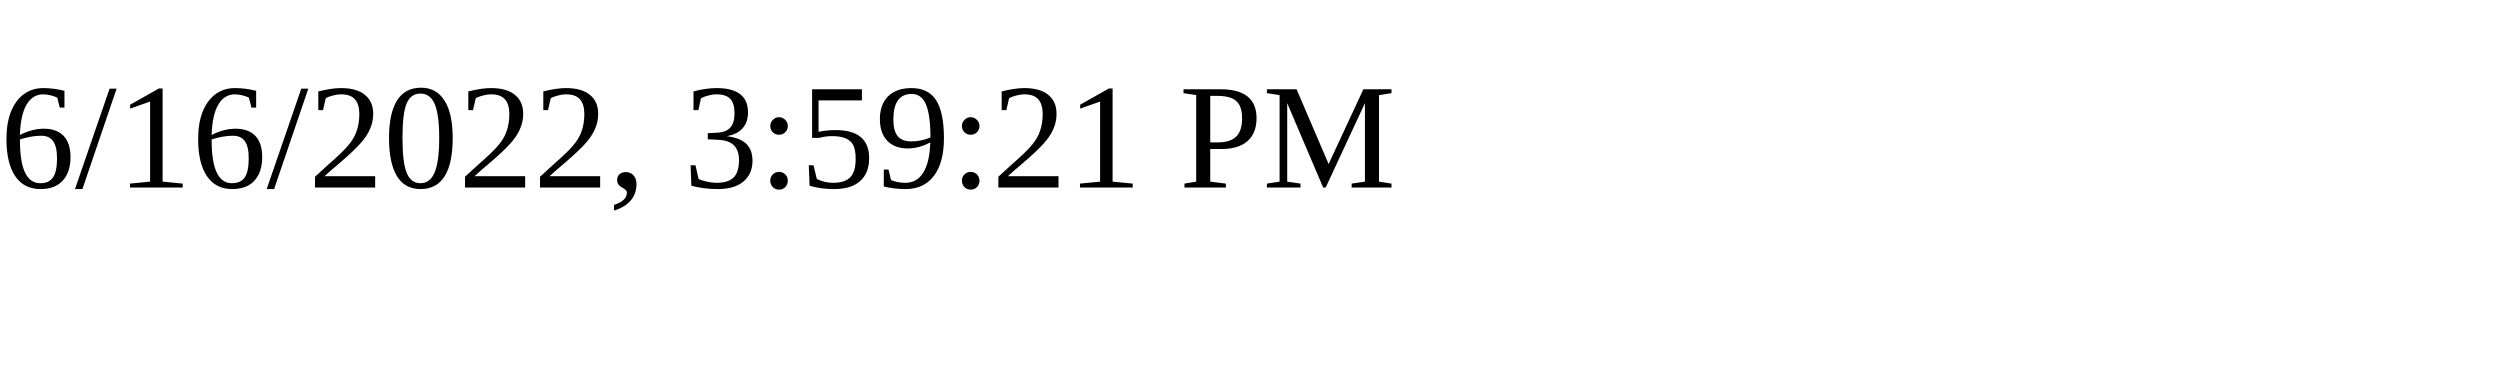
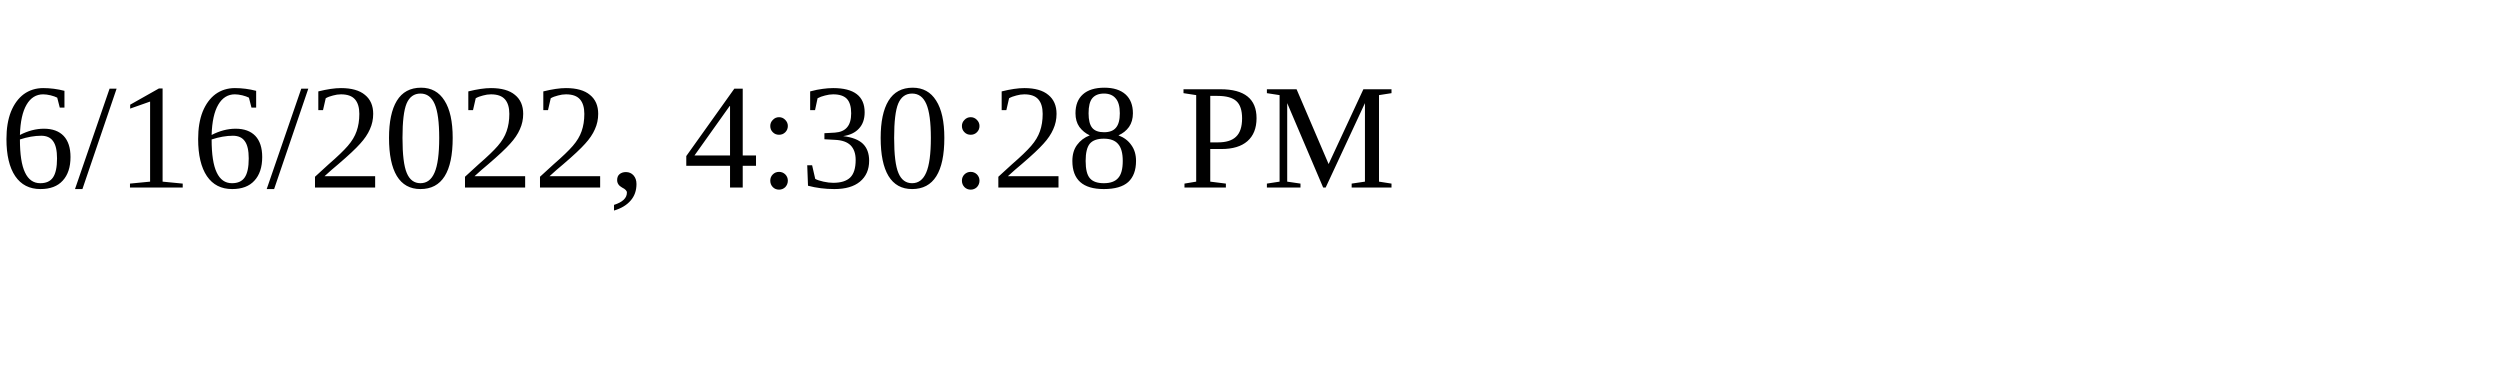
<svg xmlns="http://www.w3.org/2000/svg" height="30" width="200">
-   <text x="0" y="15">6/16/2022, 3:59:21 PM</text>
+   <text x="0" y="15">6/16/2022, 4:30:28 PM</text>
</svg>
